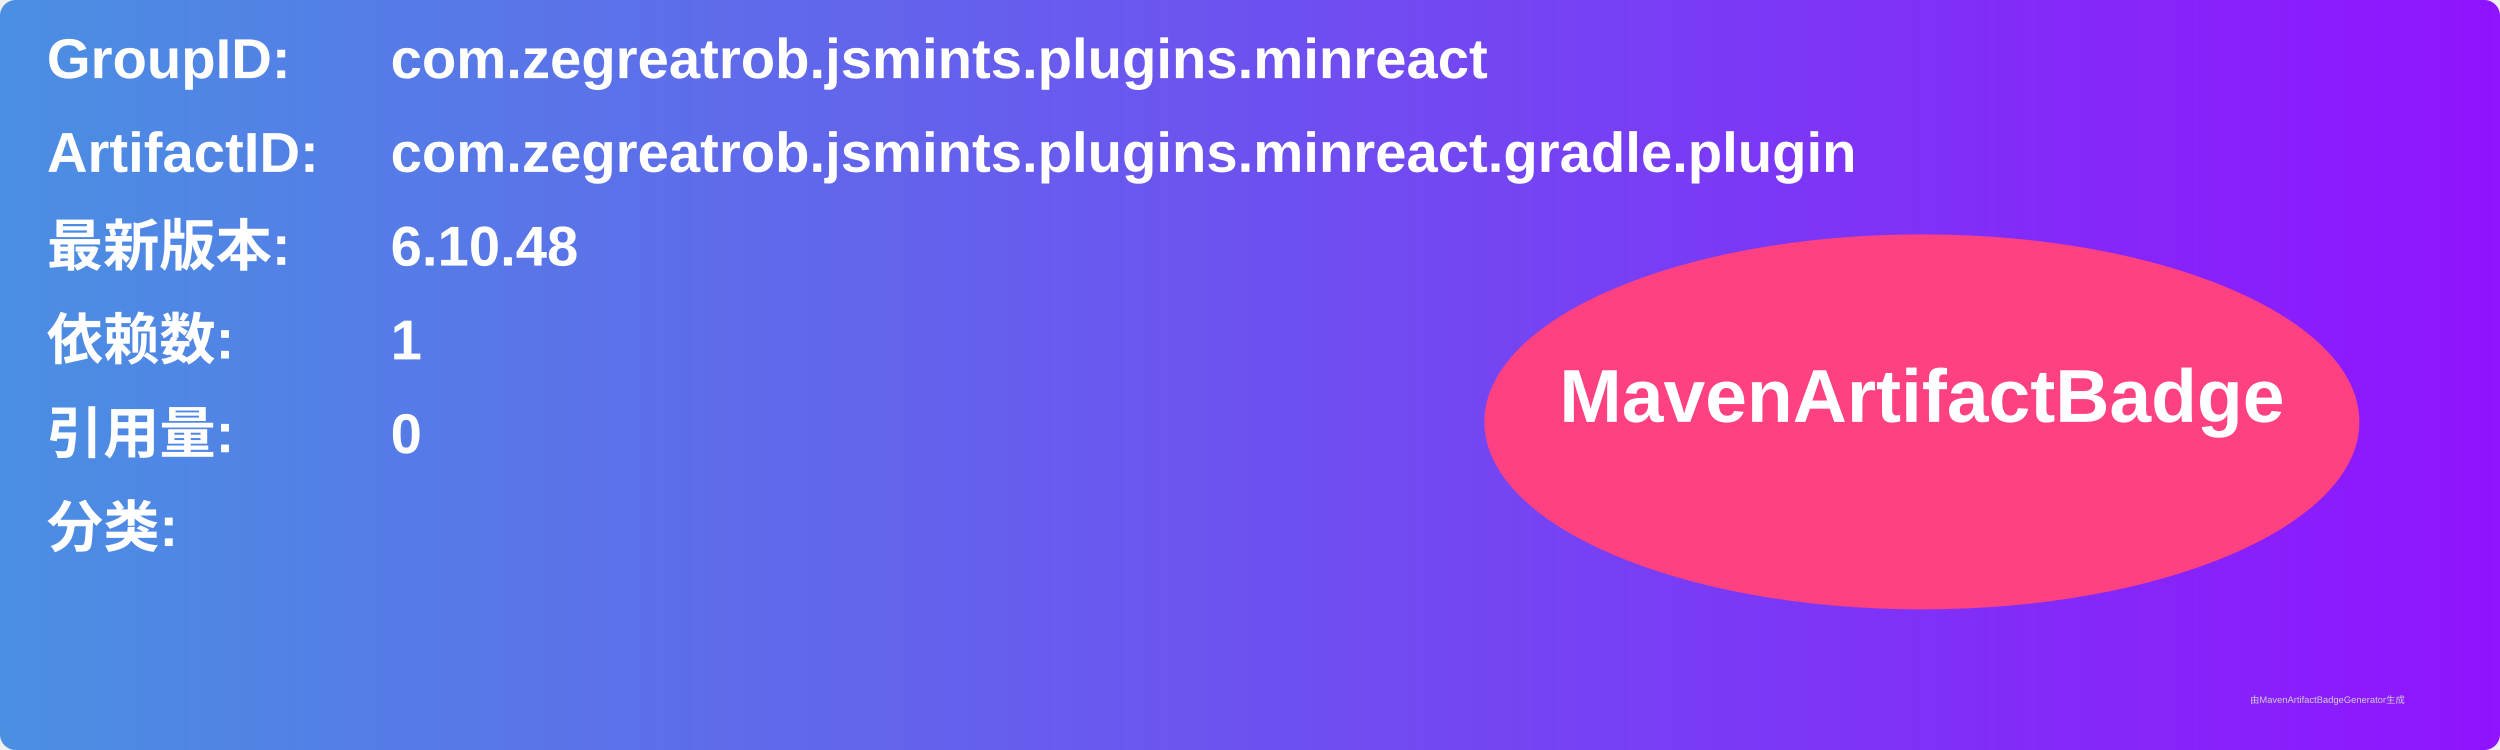
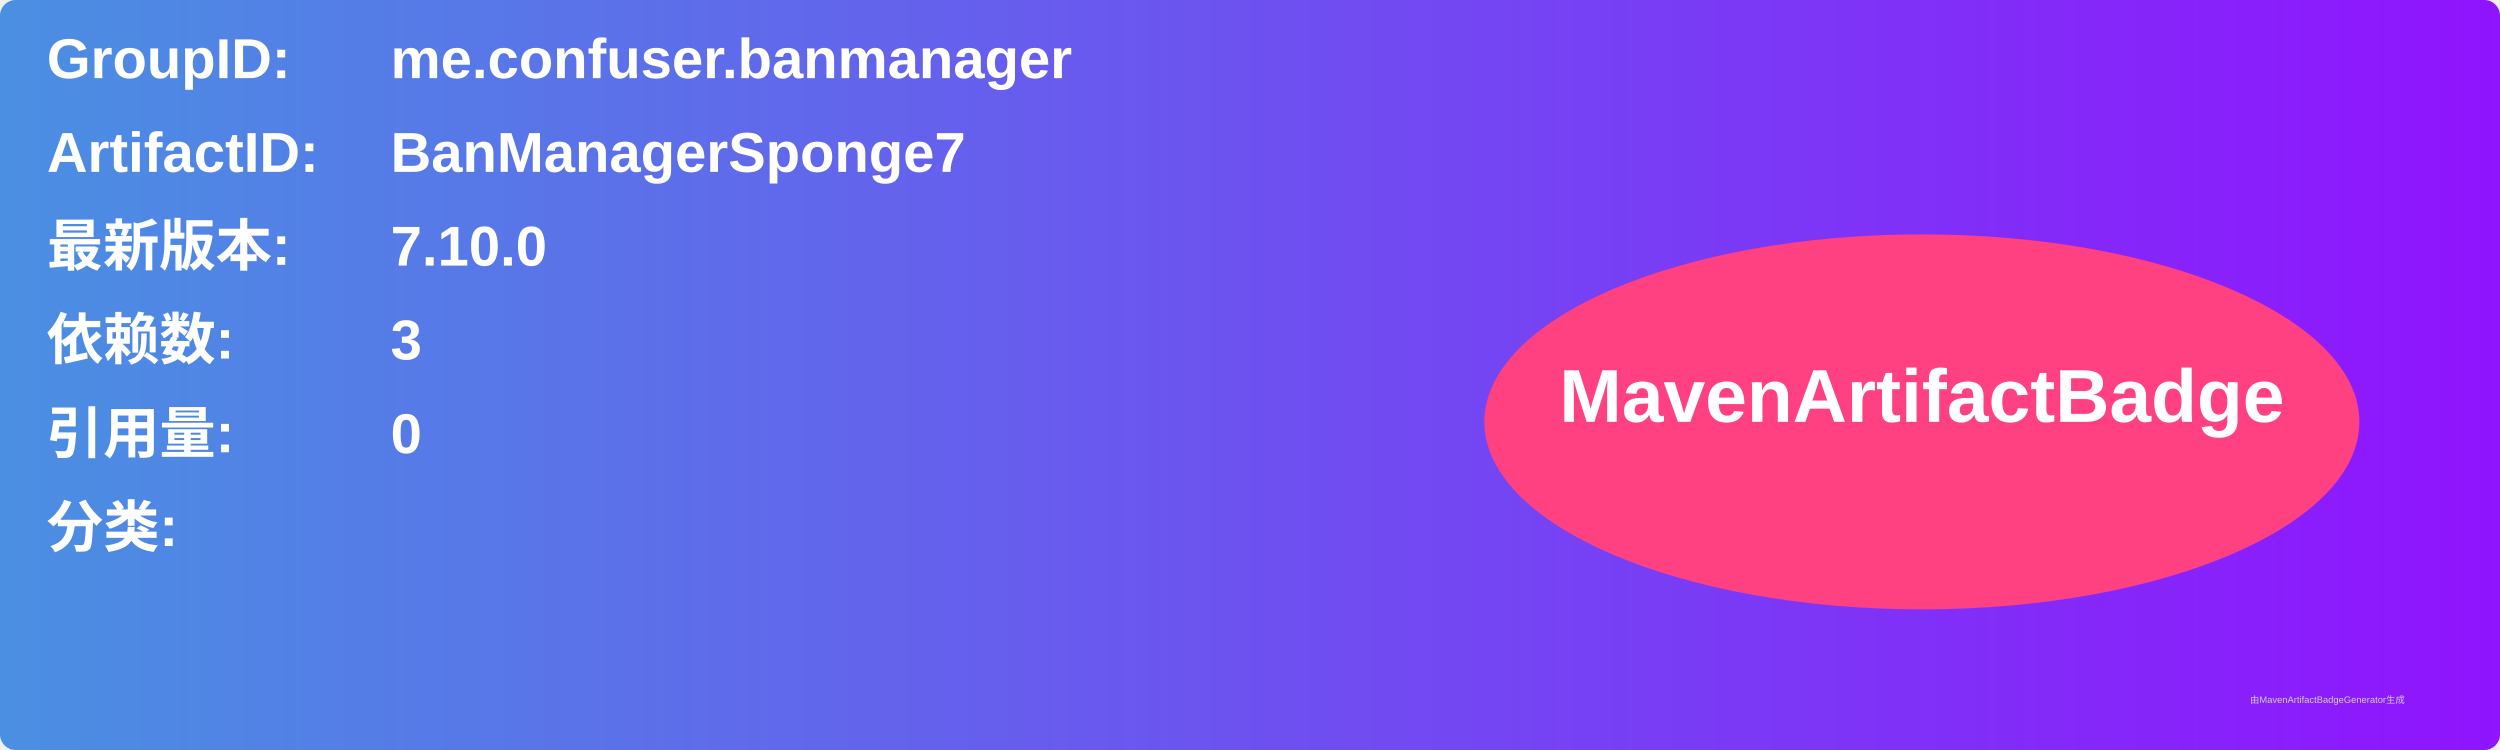
<svg xmlns="http://www.w3.org/2000/svg" width="800" height="240" viewBox="0 0 800 240">
  <linearGradient id="grad" x1="0%" y1="0%" x2="100%" y2="0%">
    <stop offset="0%" stop-color="#4a90e2" />
    <stop offset="100%" stop-color="#9013fe" />
  </linearGradient>
  <rect width="100%" height="100%" rx="5" ry="5" fill="url(#grad)" />
  <g transform="translate(15, 15)">
    <text x="0" y="10" font-family="Arial" font-size="18" fill="white" font-weight="bold" width="260">GroupID:</text>
-     <text x="110" y="10" font-family="Arial" font-size="18" fill="white" font-weight="bold" width="460">com.zegreatrob.jsmints.plugins.minreact</text>
+     <text x="110" y="10" font-family="Arial" font-size="18" fill="white" font-weight="bold" width="460">me.confuser.banmanager</text>
    <text x="0" y="40" font-family="Arial" font-size="18" fill="white" font-weight="bold" width="260">ArtifactID:</text>
-     <text x="110" y="40" font-family="Arial" font-size="18" fill="white" font-weight="bold" width="460">com.zegreatrob.jsmints.plugins.minreact.gradle.plugin</text>
+     <text x="110" y="40" font-family="Arial" font-size="18" fill="white" font-weight="bold" width="460">BanManagerSponge7</text>
    <text x="0" y="70" font-family="Arial" font-size="18" fill="white" font-weight="bold">最新版本:</text>
    <text x="110" y="70" font-family="Arial" font-size="18" fill="white" font-weight="bold">
-       <tspan font-weight="bold">6.10.48</tspan>
+       <tspan font-weight="bold">7.10.0</tspan>
    </text>
    <text x="0" y="100" font-family="Arial" font-size="18" fill="white" font-weight="bold">依赖数: </text>
    <text x="110" y="100" font-family="Arial" font-size="18" fill="white">
-       <tspan font-weight="bold">1</tspan>
+       <tspan font-weight="bold">3</tspan>
    </text>
    <text x="0" y="130" font-family="Arial" font-size="18" fill="white" font-weight="bold">引用量: </text>
    <text x="110" y="130" font-family="Arial" font-size="18" fill="white">
      <tspan font-weight="bold">0</tspan>
    </text>
    <text x="0" y="160" font-family="Arial" font-size="18" fill="white" font-weight="bold">分类:</text>
    <text x="10" y="190" font-family="Arial" font-size="10" fill="white">
      <tspan font-weight="bold" />
    </text>
    <ellipse cx="600" cy="120" rx="140" ry="60" fill="#ff4081" />
    <text x="600" y="120" text-anchor="middle" font-family="Arial" font-size="24" fill="white" font-weight="bold">MavenArtifactBadge</text>
  </g>
  <text x="720" y="225" font-family="Arial" font-size="3" fill="#d0d0d0">由MavenArtifactBadgeGenerator生成</text>
</svg>
